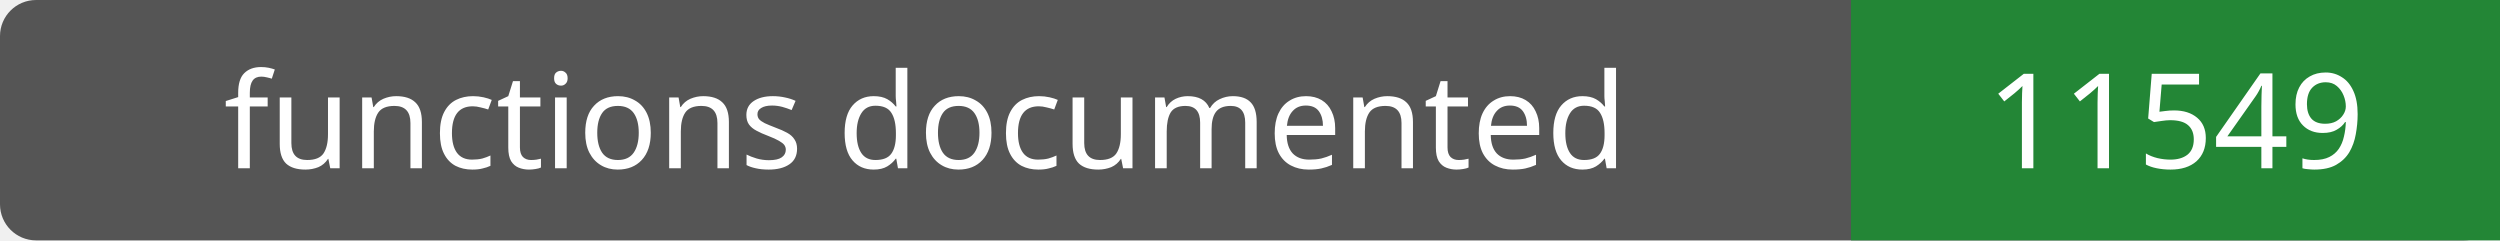
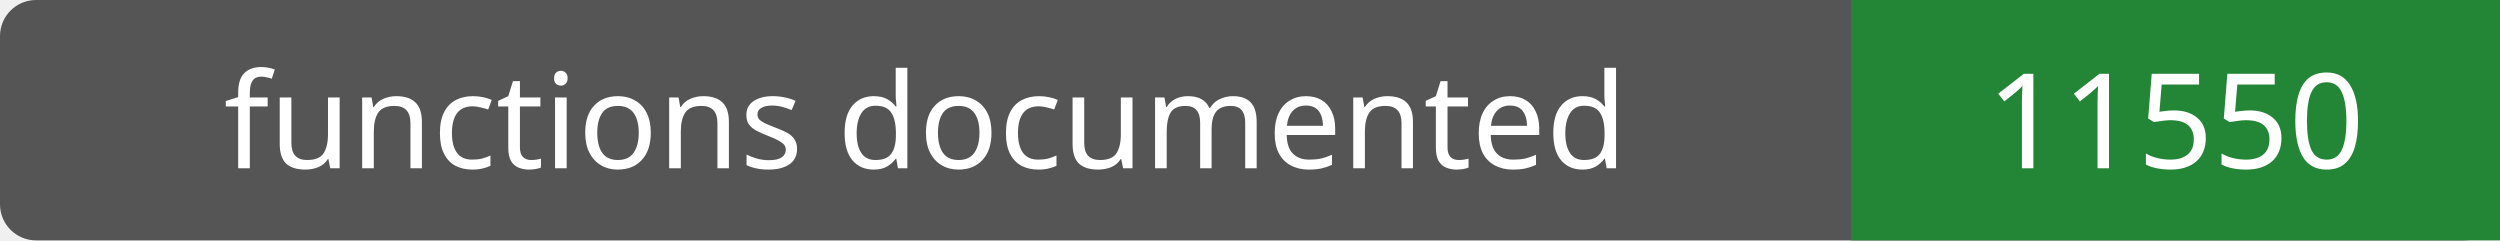
- <svg xmlns="http://www.w3.org/2000/svg" width="208" height="20" role="img" aria-label="functions documented: 11549">
+ <svg xmlns="http://www.w3.org/2000/svg" width="208" height="20" role="img" aria-label="functions documented: 11550">
  <rect width="208" height="20" rx="3" fill="#555" />
  <path fill="#238636" d="M154 0h54v20H154z" />
  <g fill="#fff" text-anchor="middle" font-family="Verdana,sans-serif" font-size="11">
    <text x="77.0" y="14">functions documented</text>
-     <text x="181.0" y="14">11549</text>
+     <text x="181.0" y="14">11550</text>
  </g>
</svg>
